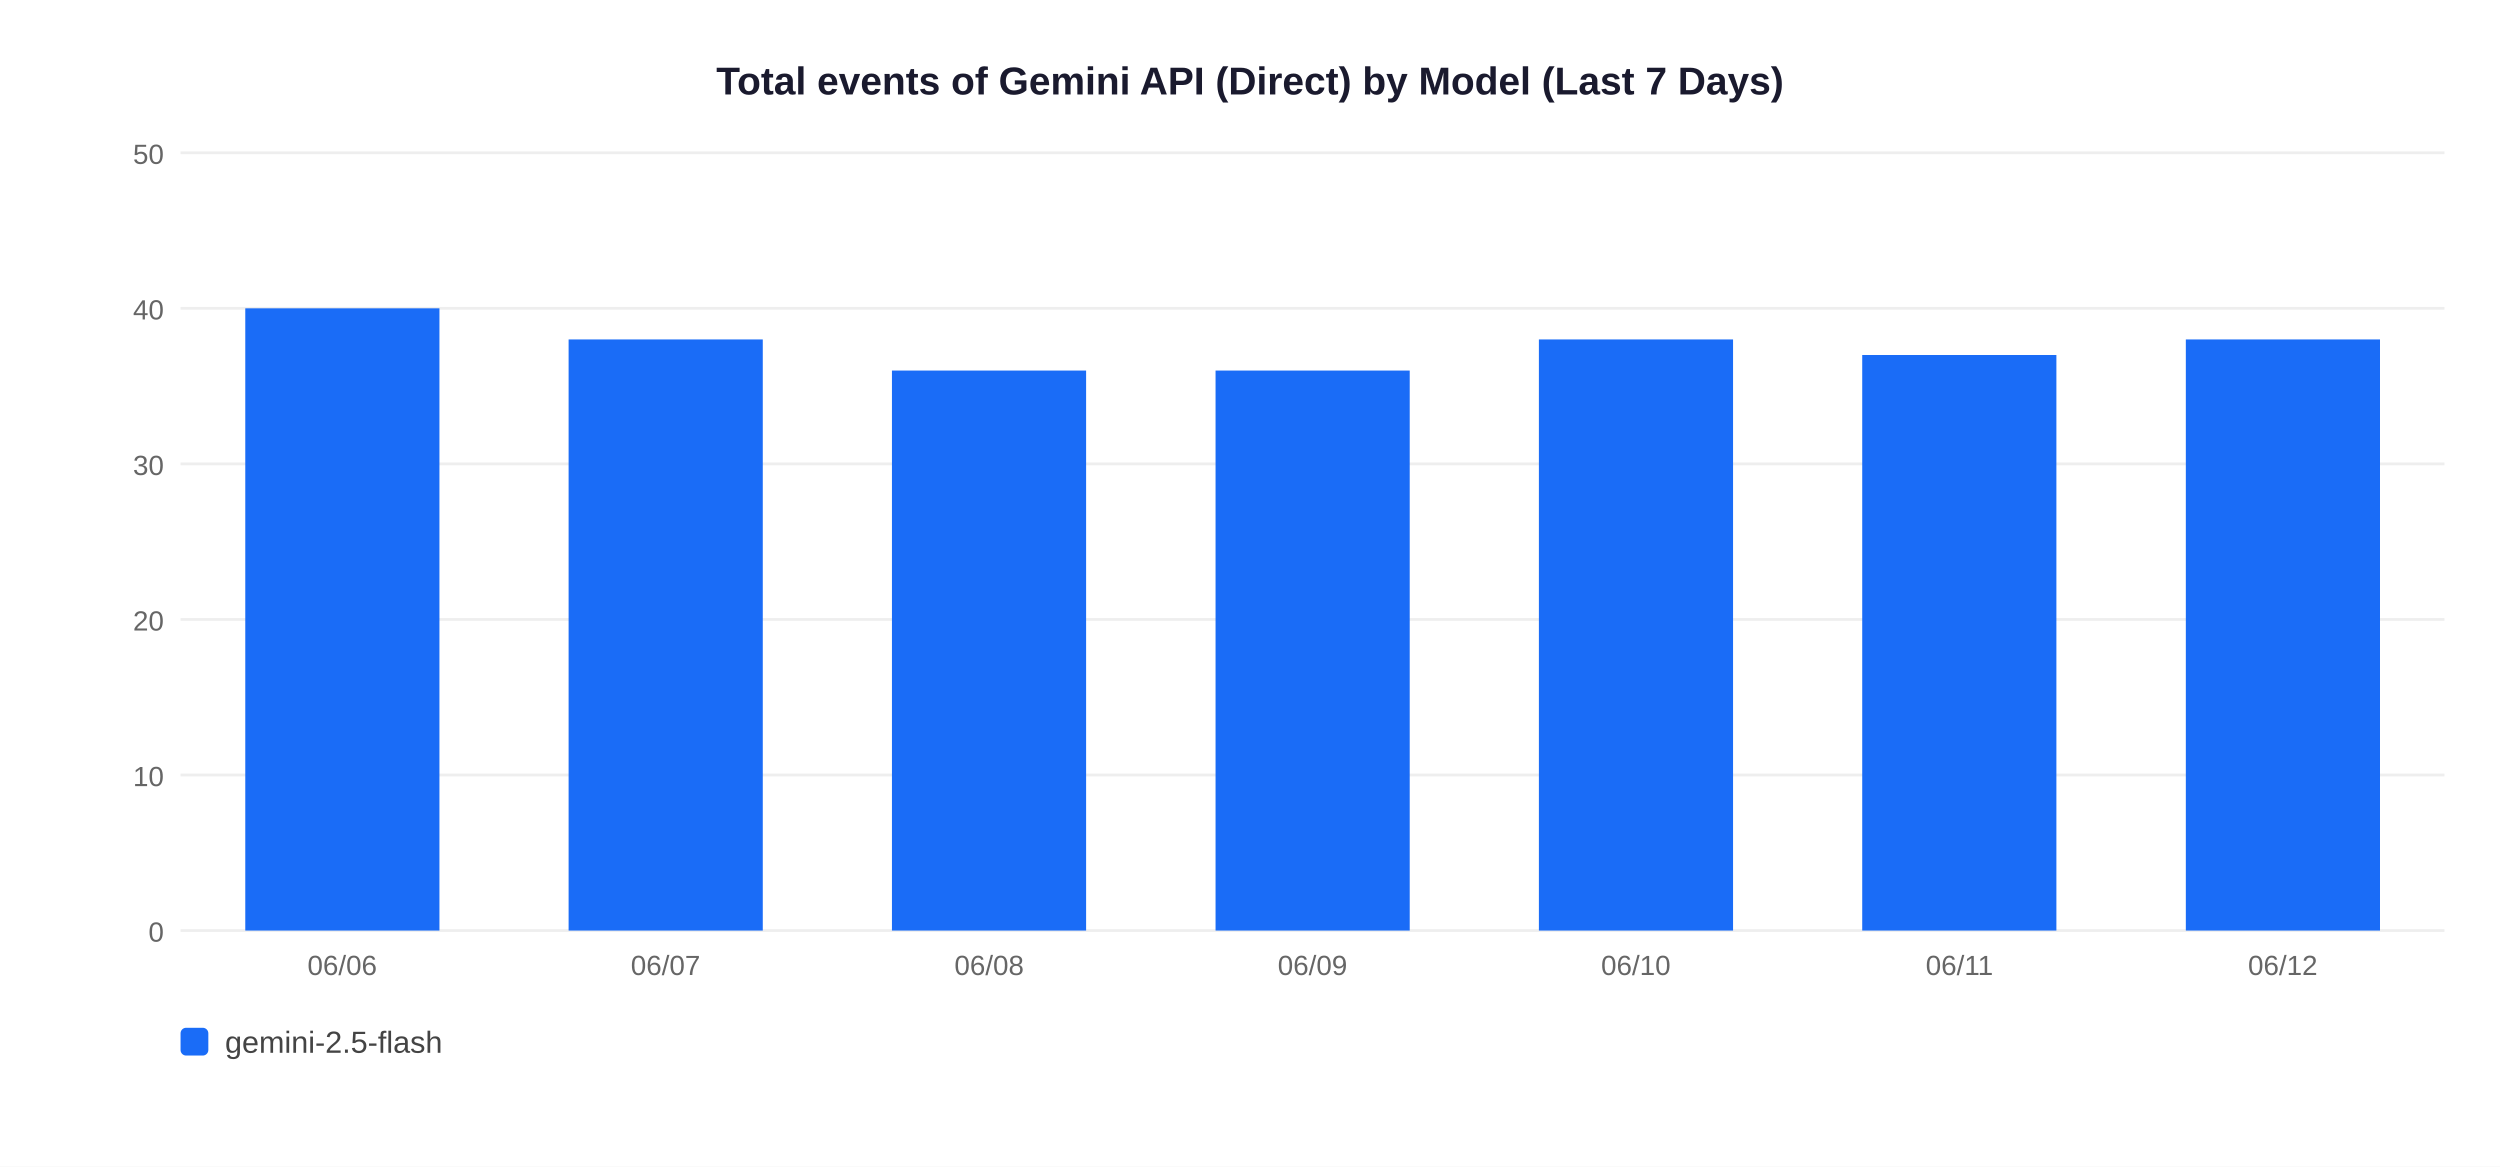
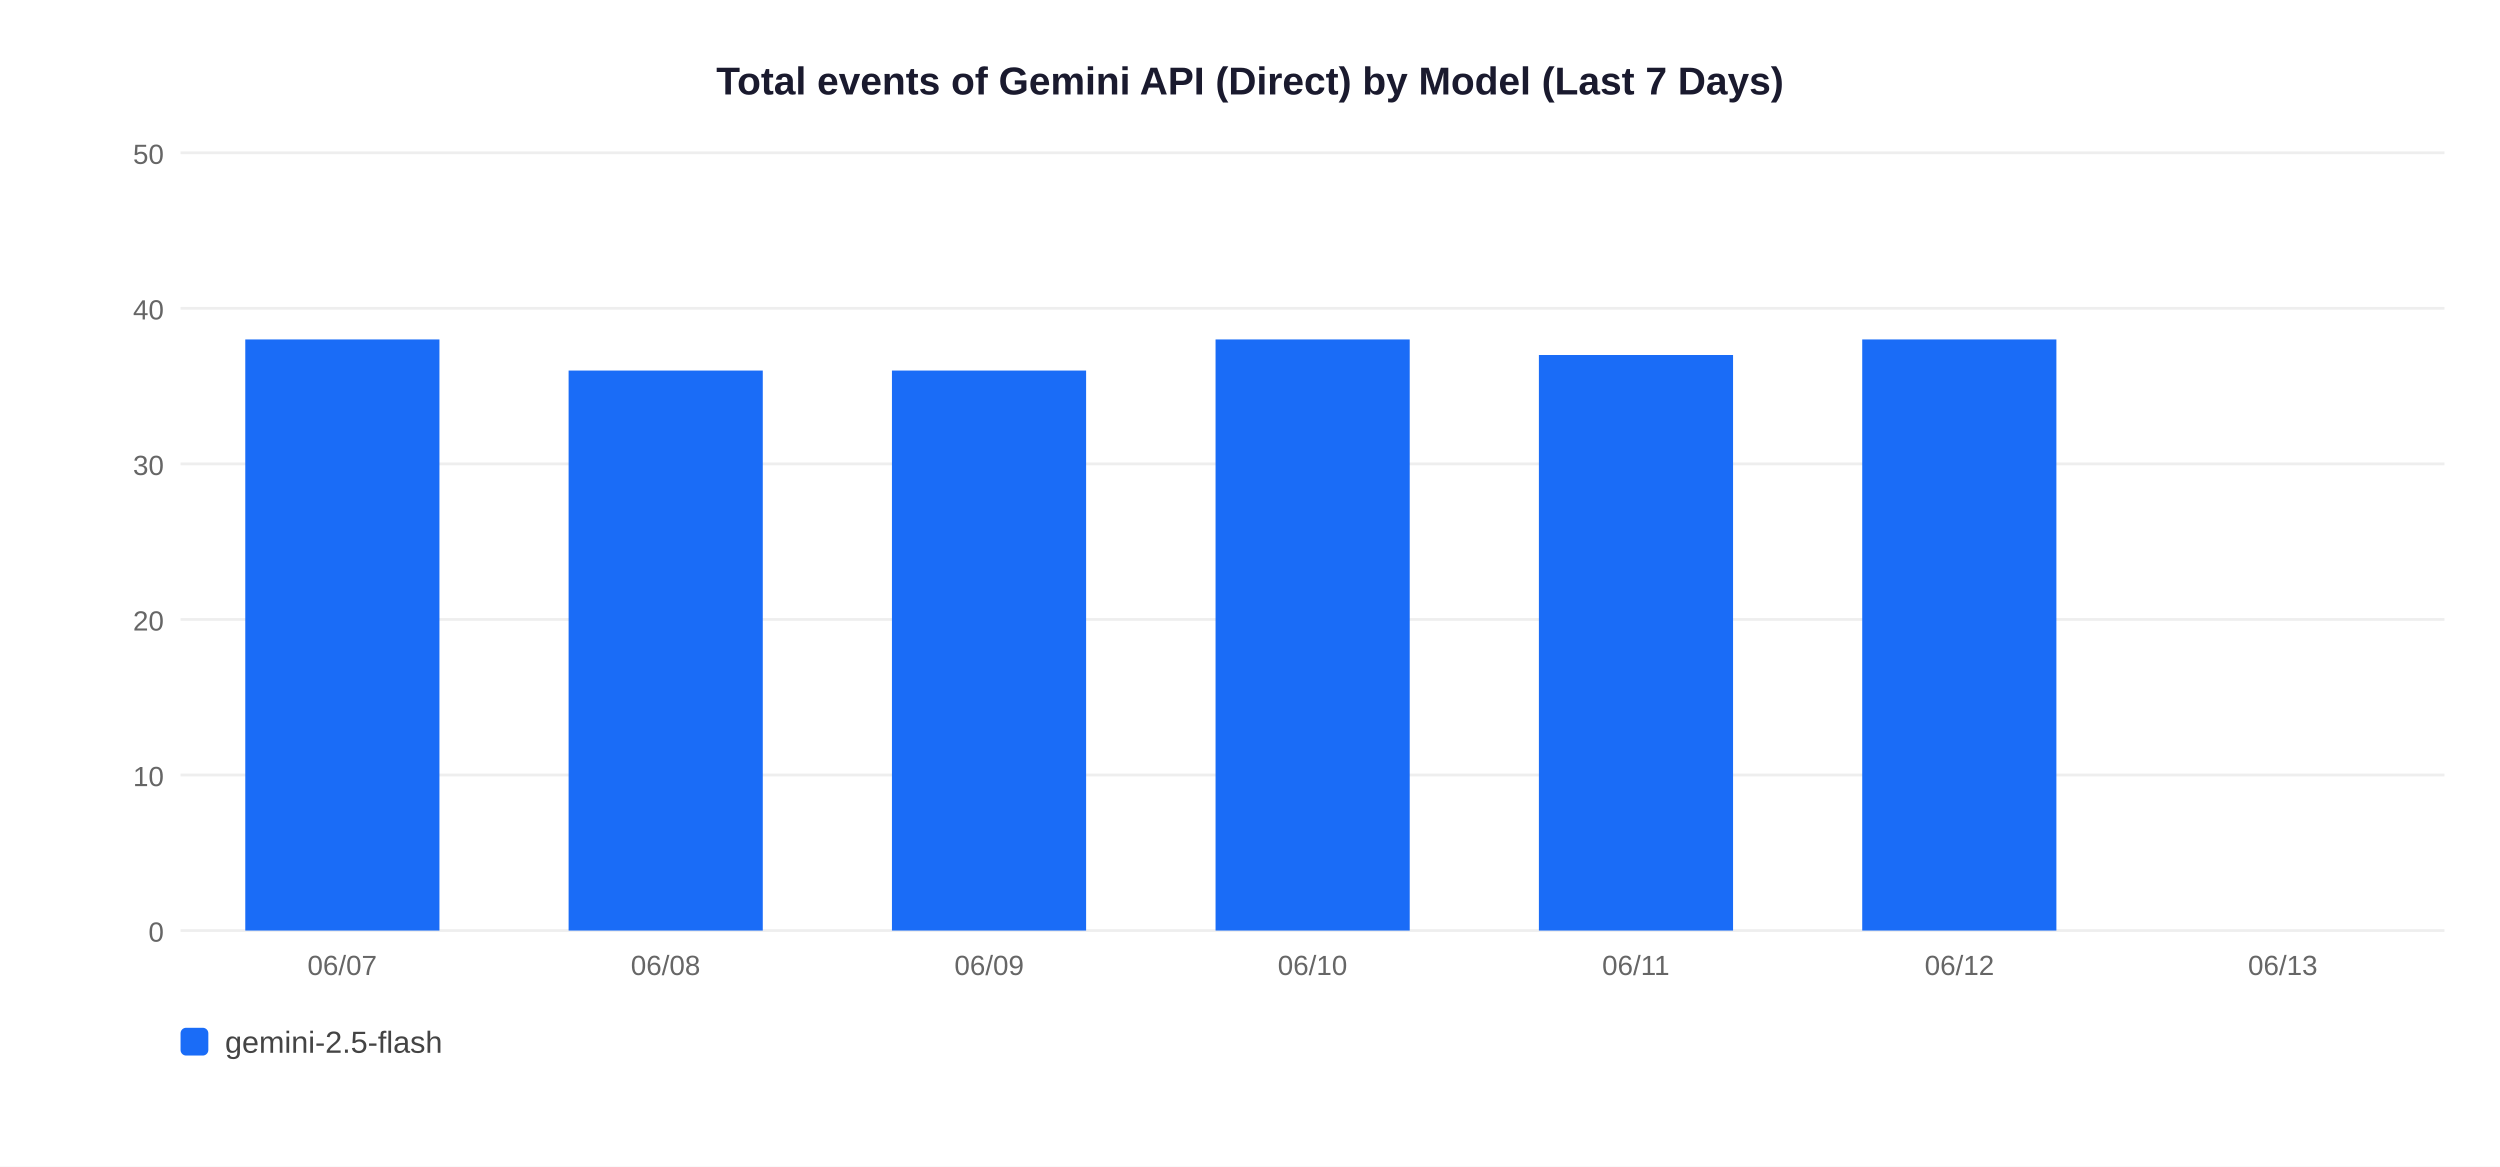
<svg xmlns="http://www.w3.org/2000/svg" width="900" height="420">
  <rect width="900" height="420" fill="white" />
  <text x="450" y="34" text-anchor="middle" font-size="14" font-weight="bold" font-family="Arial,sans-serif" fill="#1a1a2e">Total events of Gemini API (Direct) by Model (Last 7 Days)</text>
  <line x1="65" y1="335" x2="880" y2="335" stroke="#EEEEEE" stroke-width="1" />
  <text x="59" y="339" text-anchor="end" font-size="10" font-family="Arial,sans-serif" fill="#666">0</text>
  <line x1="65" y1="279" x2="880" y2="279" stroke="#EEEEEE" stroke-width="1" />
  <text x="59" y="283" text-anchor="end" font-size="10" font-family="Arial,sans-serif" fill="#666">10</text>
  <line x1="65" y1="223" x2="880" y2="223" stroke="#EEEEEE" stroke-width="1" />
  <text x="59" y="227" text-anchor="end" font-size="10" font-family="Arial,sans-serif" fill="#666">20</text>
  <line x1="65" y1="167" x2="880" y2="167" stroke="#EEEEEE" stroke-width="1" />
  <text x="59" y="171" text-anchor="end" font-size="10" font-family="Arial,sans-serif" fill="#666">30</text>
  <line x1="65" y1="111" x2="880" y2="111" stroke="#EEEEEE" stroke-width="1" />
  <text x="59" y="115" text-anchor="end" font-size="10" font-family="Arial,sans-serif" fill="#666">40</text>
  <line x1="65" y1="55" x2="880" y2="55" stroke="#EEEEEE" stroke-width="1" />
  <text x="59" y="59" text-anchor="end" font-size="10" font-family="Arial,sans-serif" fill="#666">50</text>
-   <rect x="88.3" y="111.0" width="69.9" height="224.0" fill="#1A6CF7" />
-   <text x="123.2" y="351" text-anchor="middle" font-size="10" font-family="Arial,sans-serif" fill="#666">06/06</text>
-   <rect x="204.7" y="122.2" width="69.9" height="212.8" fill="#1A6CF7" />
-   <text x="239.6" y="351" text-anchor="middle" font-size="10" font-family="Arial,sans-serif" fill="#666">06/07</text>
+   <rect x="88.3" y="122.2" width="69.9" height="212.8" fill="#1A6CF7" />
+   <text x="123.2" y="351" text-anchor="middle" font-size="10" font-family="Arial,sans-serif" fill="#666">06/07</text>
+   <rect x="204.7" y="133.4" width="69.9" height="201.6" fill="#1A6CF7" />
+   <text x="239.6" y="351" text-anchor="middle" font-size="10" font-family="Arial,sans-serif" fill="#666">06/08</text>
  <rect x="321.1" y="133.4" width="69.9" height="201.6" fill="#1A6CF7" />
-   <text x="356.1" y="351" text-anchor="middle" font-size="10" font-family="Arial,sans-serif" fill="#666">06/08</text>
-   <rect x="437.6" y="133.4" width="69.9" height="201.6" fill="#1A6CF7" />
-   <text x="472.5" y="351" text-anchor="middle" font-size="10" font-family="Arial,sans-serif" fill="#666">06/09</text>
-   <rect x="554.0" y="122.2" width="69.9" height="212.8" fill="#1A6CF7" />
-   <text x="588.9" y="351" text-anchor="middle" font-size="10" font-family="Arial,sans-serif" fill="#666">06/10</text>
-   <rect x="670.4" y="127.8" width="69.9" height="207.2" fill="#1A6CF7" />
-   <text x="705.4" y="351" text-anchor="middle" font-size="10" font-family="Arial,sans-serif" fill="#666">06/11</text>
-   <rect x="786.9" y="122.2" width="69.9" height="212.8" fill="#1A6CF7" />
-   <text x="821.8" y="351" text-anchor="middle" font-size="10" font-family="Arial,sans-serif" fill="#666">06/12</text>
+   <text x="356.1" y="351" text-anchor="middle" font-size="10" font-family="Arial,sans-serif" fill="#666">06/09</text>
+   <rect x="437.6" y="122.2" width="69.9" height="212.8" fill="#1A6CF7" />
+   <text x="472.5" y="351" text-anchor="middle" font-size="10" font-family="Arial,sans-serif" fill="#666">06/10</text>
+   <rect x="554.0" y="127.8" width="69.9" height="207.2" fill="#1A6CF7" />
+   <text x="588.9" y="351" text-anchor="middle" font-size="10" font-family="Arial,sans-serif" fill="#666">06/11</text>
+   <rect x="670.4" y="122.2" width="69.9" height="212.8" fill="#1A6CF7" />
+   <text x="705.4" y="351" text-anchor="middle" font-size="10" font-family="Arial,sans-serif" fill="#666">06/12</text>
+   <text x="821.8" y="351" text-anchor="middle" font-size="10" font-family="Arial,sans-serif" fill="#666">06/13</text>
  <rect x="65" y="370" width="10" height="10" rx="2" fill="#1A6CF7" />
  <text x="81" y="379" font-size="11" font-family="Arial,sans-serif" fill="#444">gemini-2.5-flash</text>
</svg>
